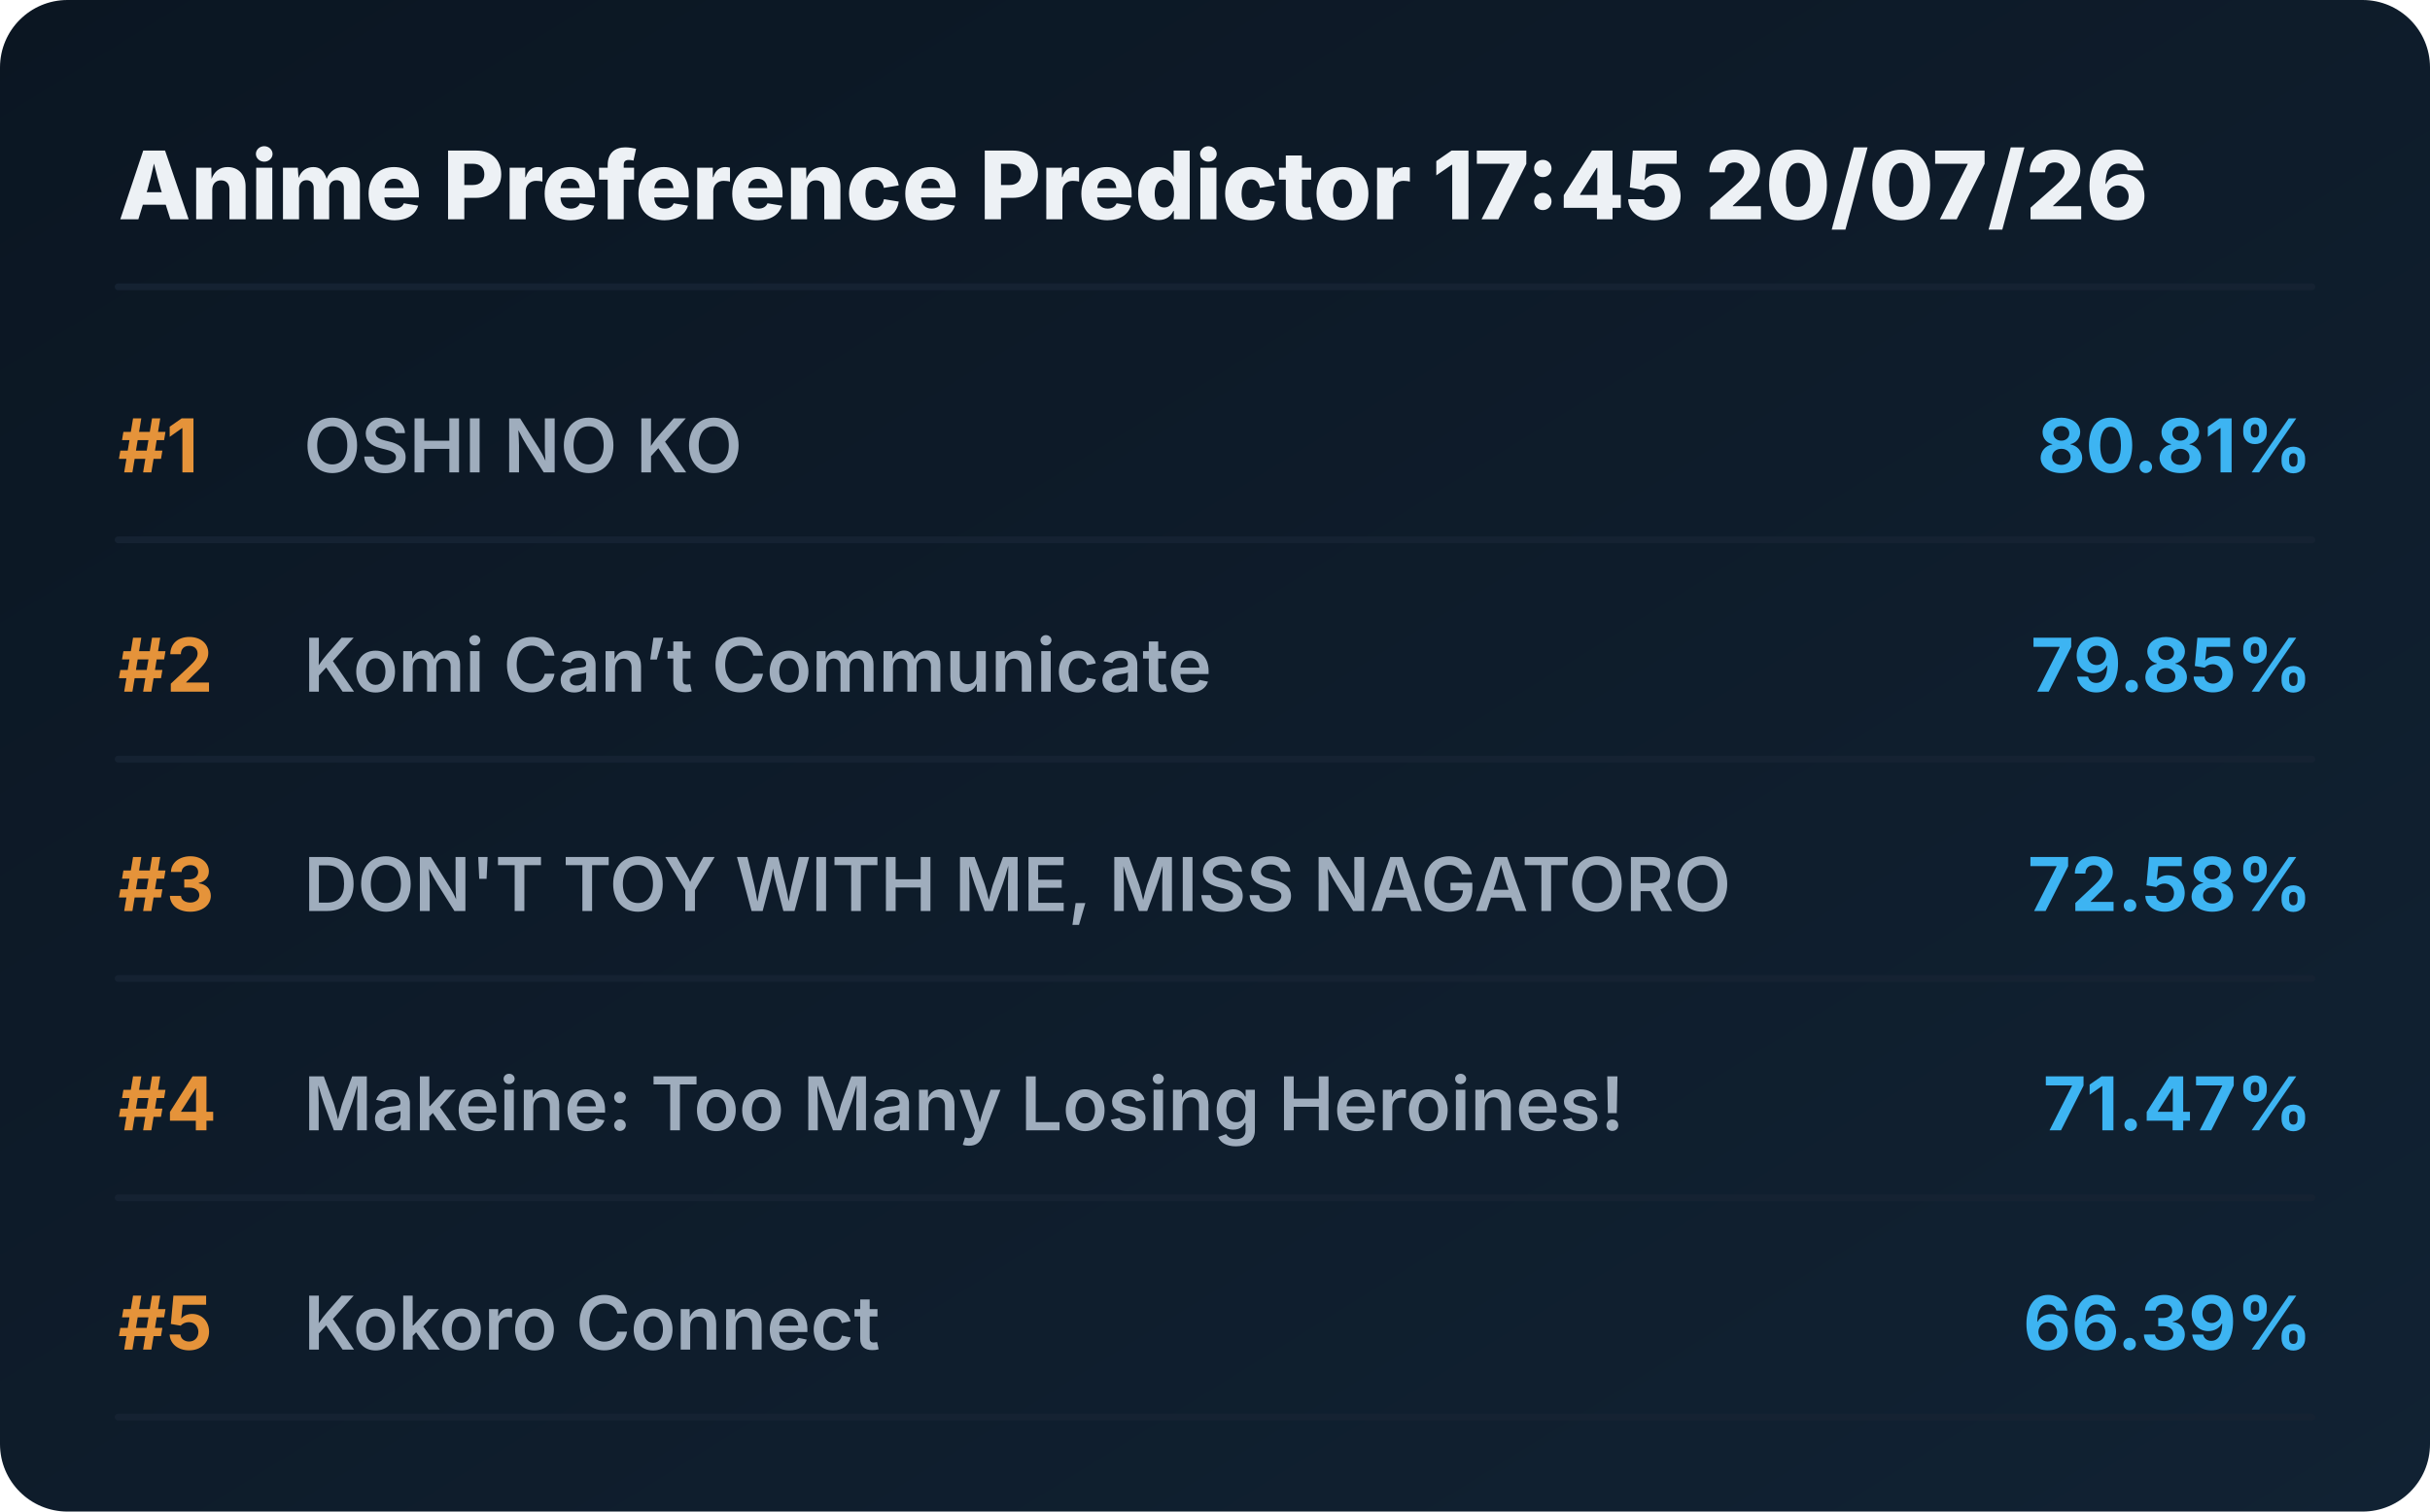
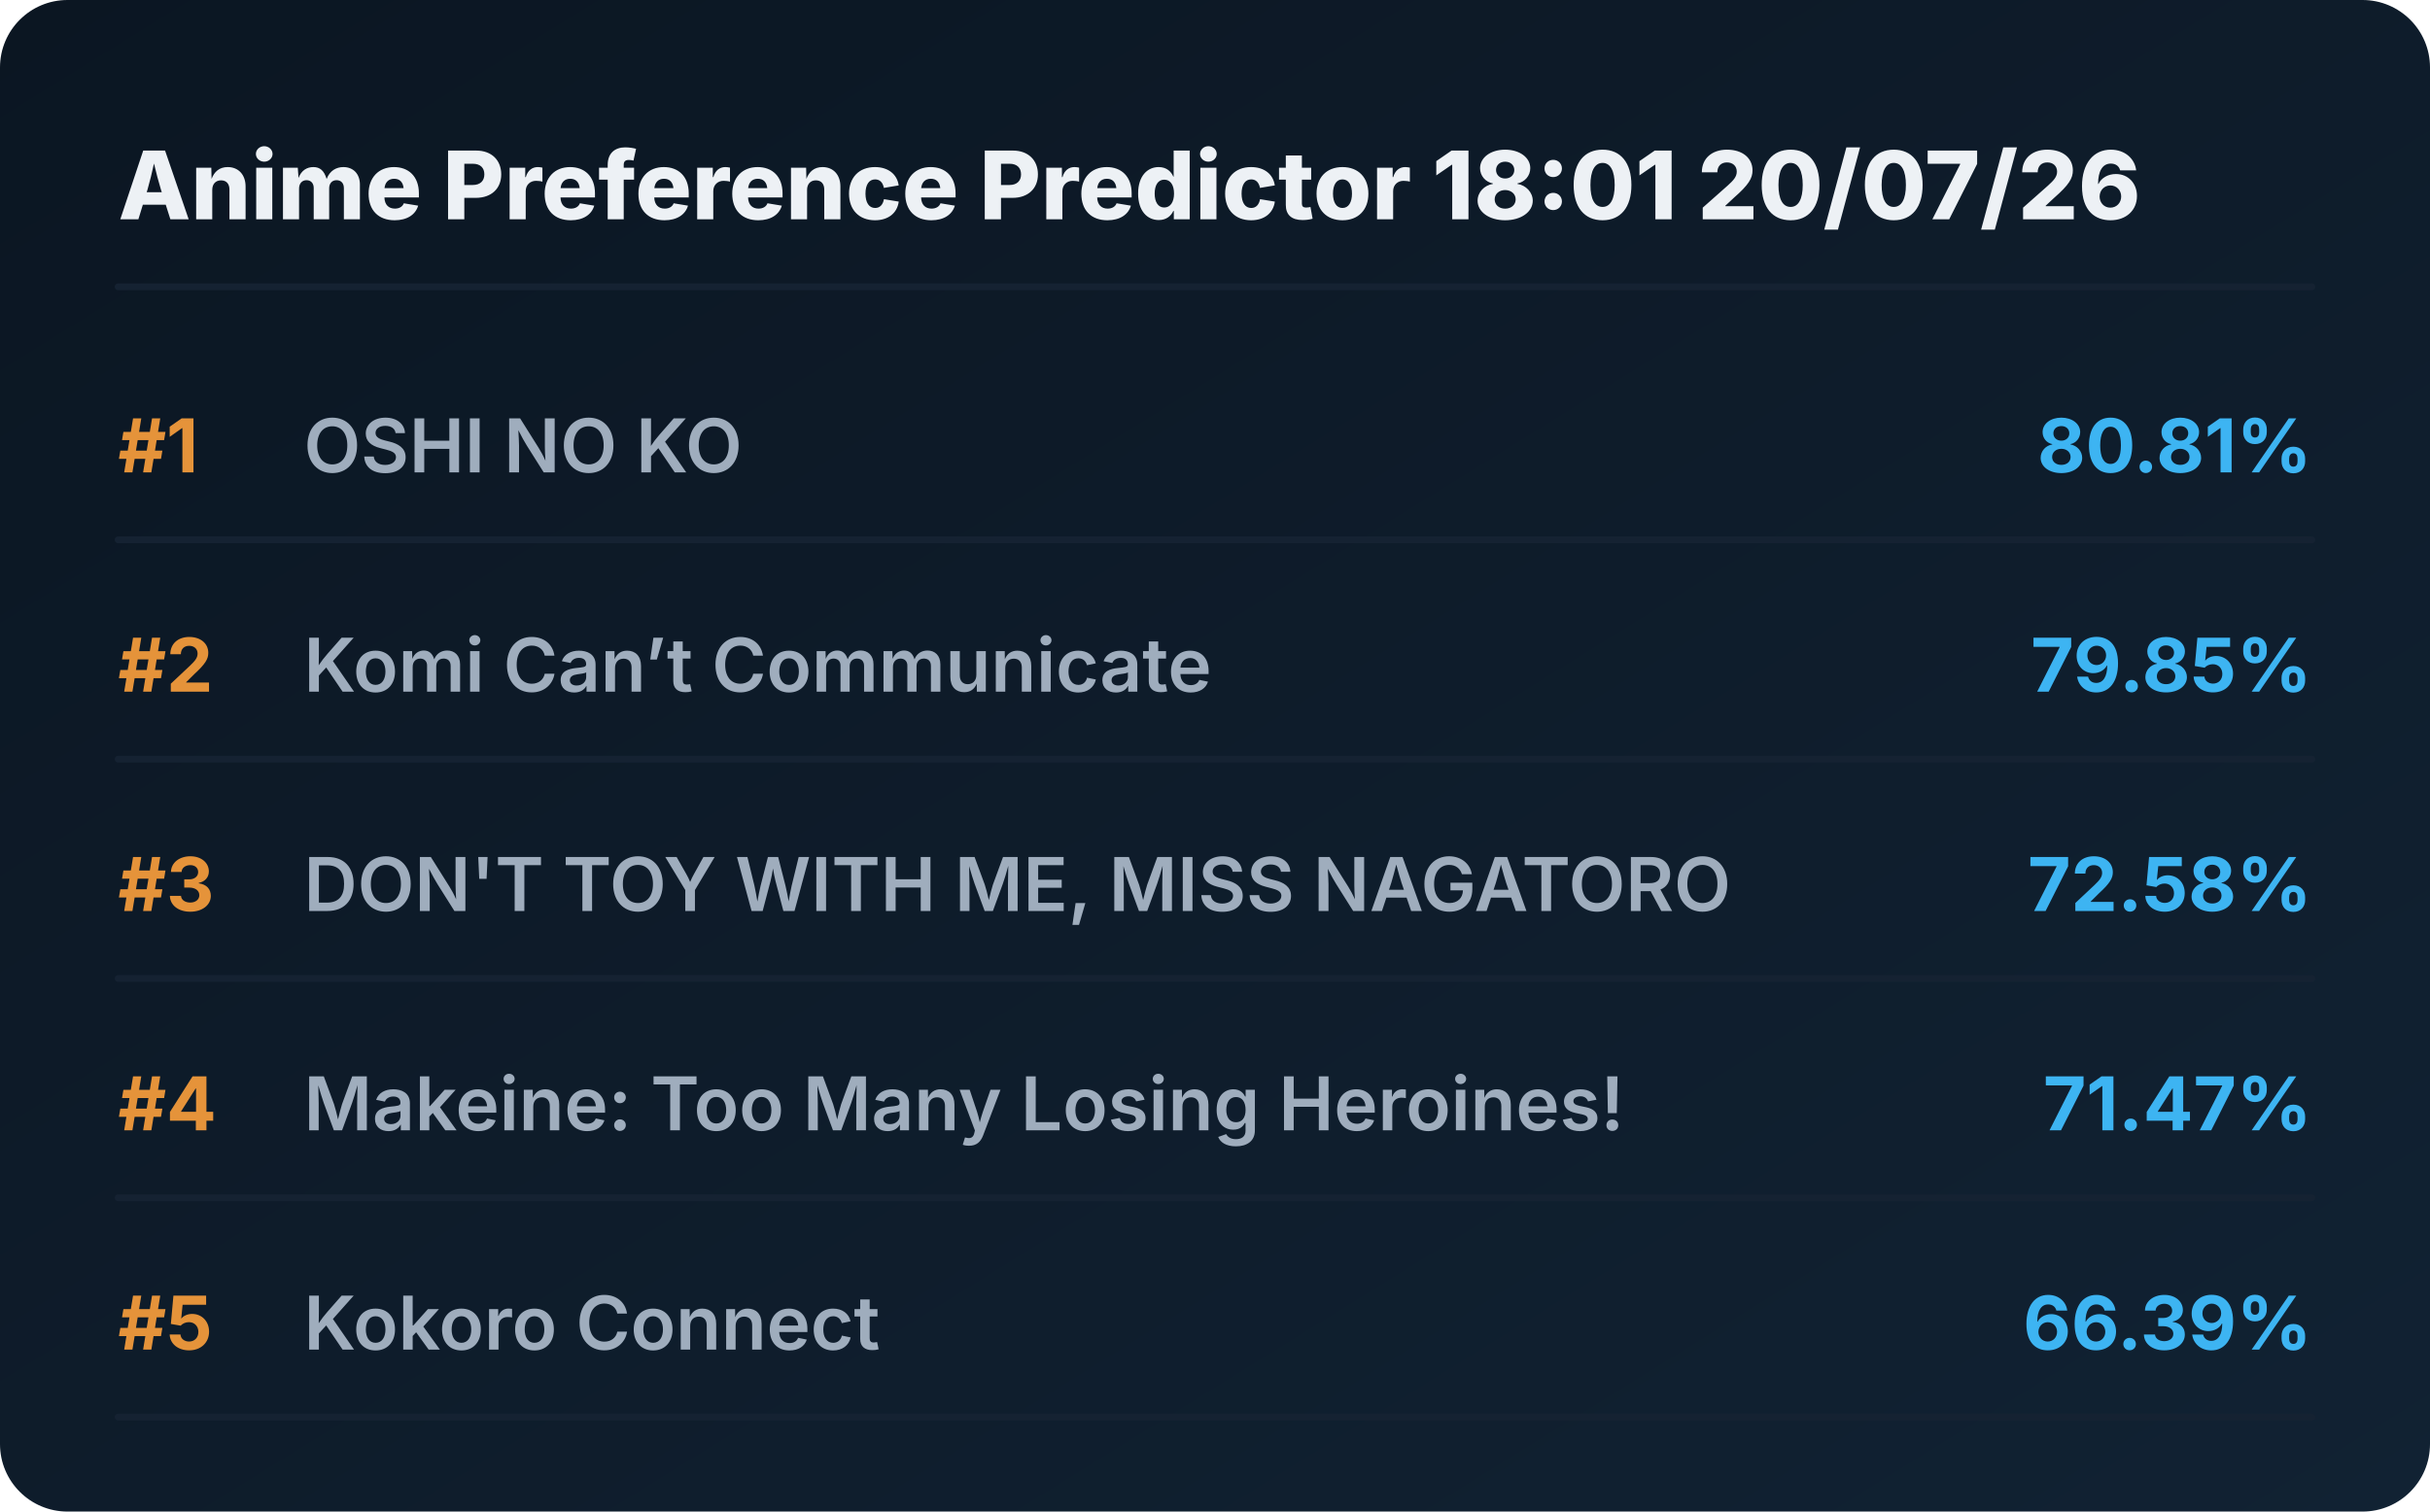
<svg xmlns="http://www.w3.org/2000/svg" viewBox="0 0 720 448" preserveAspectRatio="xMidYMid meet" style="width: 100%; height: auto; max-width: 720px;">
  <defs>
    <linearGradient id="boxGrad" x1="0%" y1="0%" x2="100%" y2="100%">
      <stop offset="0%" stop-color="#0b1622" />
      <stop offset="100%" stop-color="#112233" />
    </linearGradient>
    <clipPath id="titleClip">
      <rect x="90" y="0" width="510" height="100%" />
    </clipPath>
  </defs>
  <style>
    .bg { fill: url(#boxGrad); rx: 20px; }
    .header { font-family: 'Overpass', 'Inter', system-ui, sans-serif; font-weight: 800; font-size: 28px; fill: #edf1f5; }
    .rank { font-family: 'Overpass', 'Inter', system-ui, sans-serif; font-weight: 700; font-size: 22px; fill: #e5933a; }
    .title { font-family: 'Overpass', 'Inter', system-ui, sans-serif; font-weight: 600; font-size: 22px; fill: #9fadbd; }
    .score { font-family: 'Overpass', 'Inter', system-ui, sans-serif; font-weight: 700; font-size: 22px; fill: #3db4f2; }
    .line { stroke: #152232; stroke-width: 2; stroke-linecap: round; }
  </style>
  <rect class="bg" width="720" height="448" />
-   <text x="35" y="65" class="header">Anime Preference Predictor 17:45 20/07/26</text>
+   <text x="35" y="65" class="header">Anime Preference Predictor 18:01 20/07/26</text>
  <line x1="35" y1="85" x2="685" y2="85" class="line" />
  <g transform="translate(0, 0)">
    <text x="35" y="140" class="rank">#1</text>
    <text x="90" y="140" class="title">OSHI NO KO</text>
    <text x="685" y="140" class="score" text-anchor="end">80.81%</text>
    <line x1="35" y1="160" x2="685" y2="160" class="line" />
  </g>
  <g transform="translate(0, 65)">
    <text x="35" y="140" class="rank">#2</text>
    <text x="90" y="140" class="title">Komi Can’t Communicate</text>
    <text x="685" y="140" class="score" text-anchor="end">79.85%</text>
    <line x1="35" y1="160" x2="685" y2="160" class="line" />
  </g>
  <g transform="translate(0, 130)">
    <text x="35" y="140" class="rank">#3</text>
    <text x="90" y="140" class="title">DON'T TOY WITH ME, MISS NAGATORO</text>
    <text x="685" y="140" class="score" text-anchor="end">72.58%</text>
    <line x1="35" y1="160" x2="685" y2="160" class="line" />
  </g>
  <g transform="translate(0, 195)">
    <text x="35" y="140" class="rank">#4</text>
    <text x="90" y="140" class="title">Makeine: Too Many Losing Heroines!</text>
    <text x="685" y="140" class="score" text-anchor="end">71.47%</text>
    <line x1="35" y1="160" x2="685" y2="160" class="line" />
  </g>
  <g transform="translate(0, 260)">
    <text x="35" y="140" class="rank">#5</text>
    <text x="90" y="140" class="title">Kokoro Connect</text>
    <text x="685" y="140" class="score" text-anchor="end">66.39%</text>
    <line x1="35" y1="160" x2="685" y2="160" class="line" />
  </g>
</svg>
